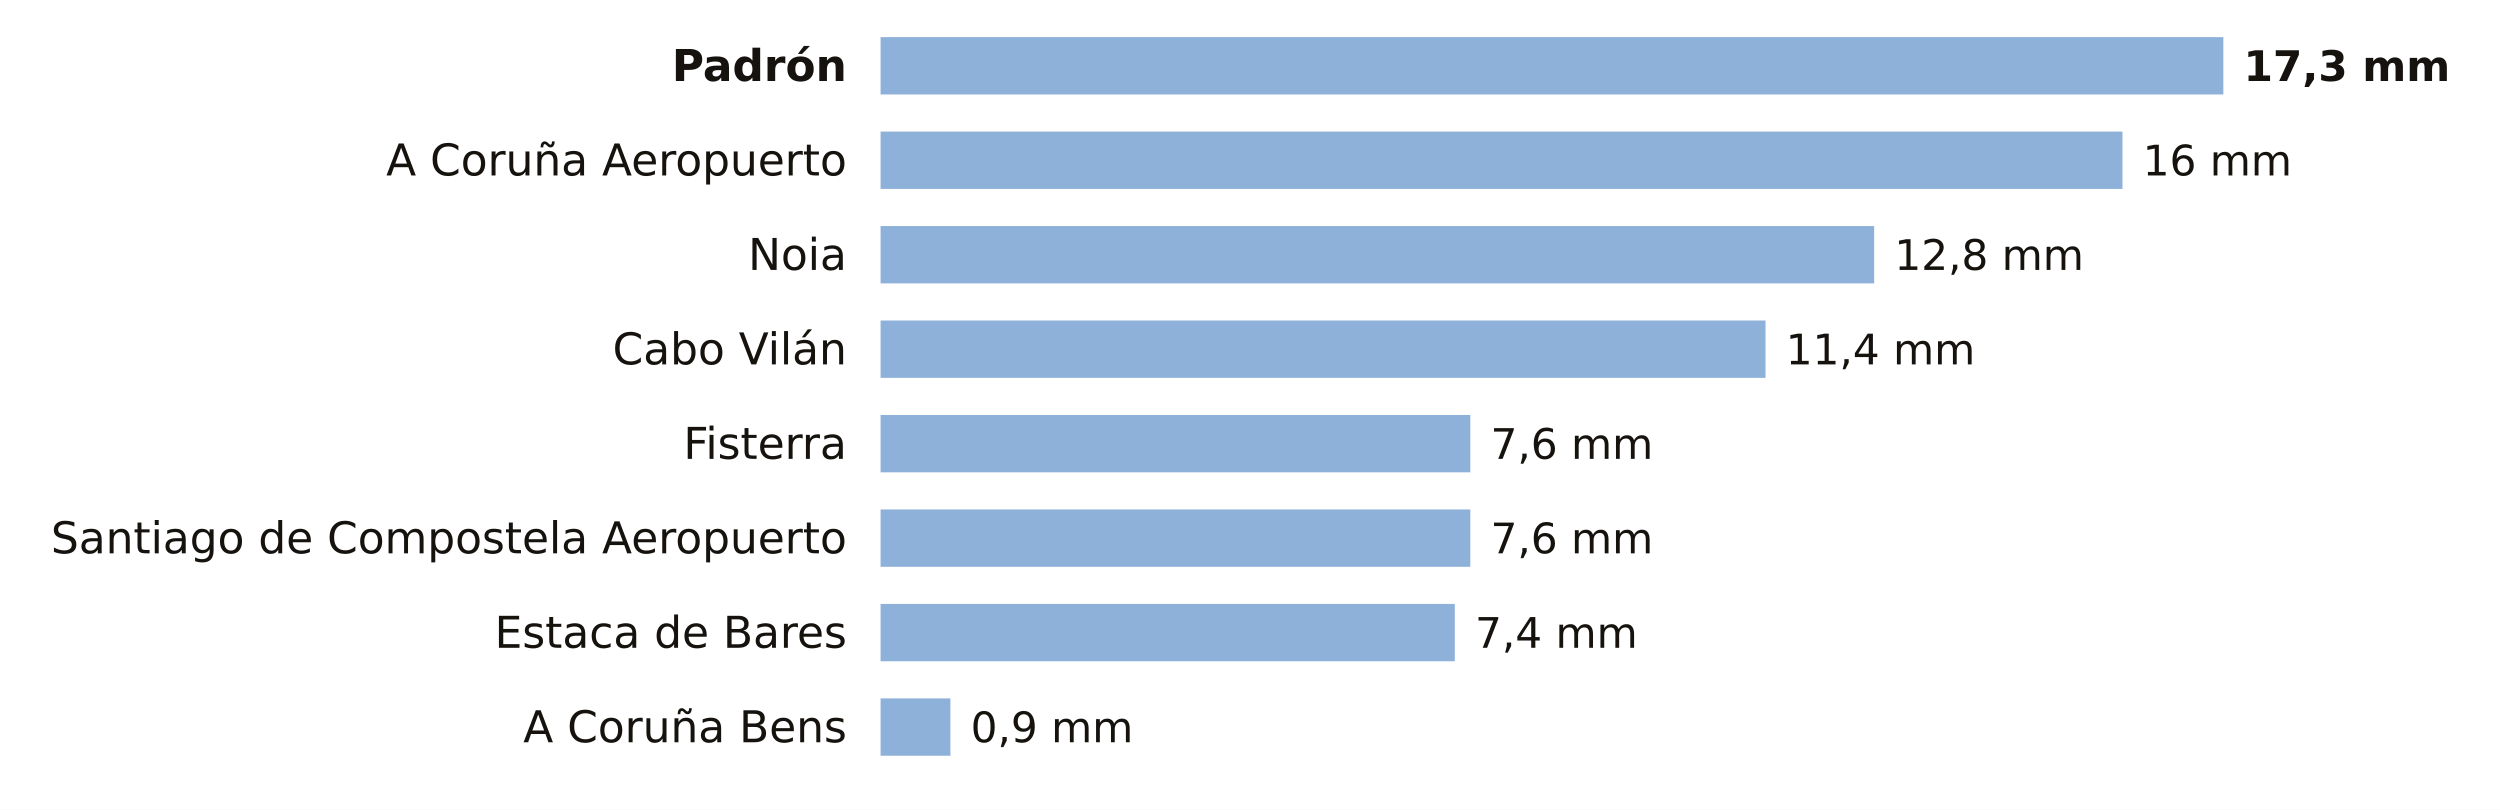
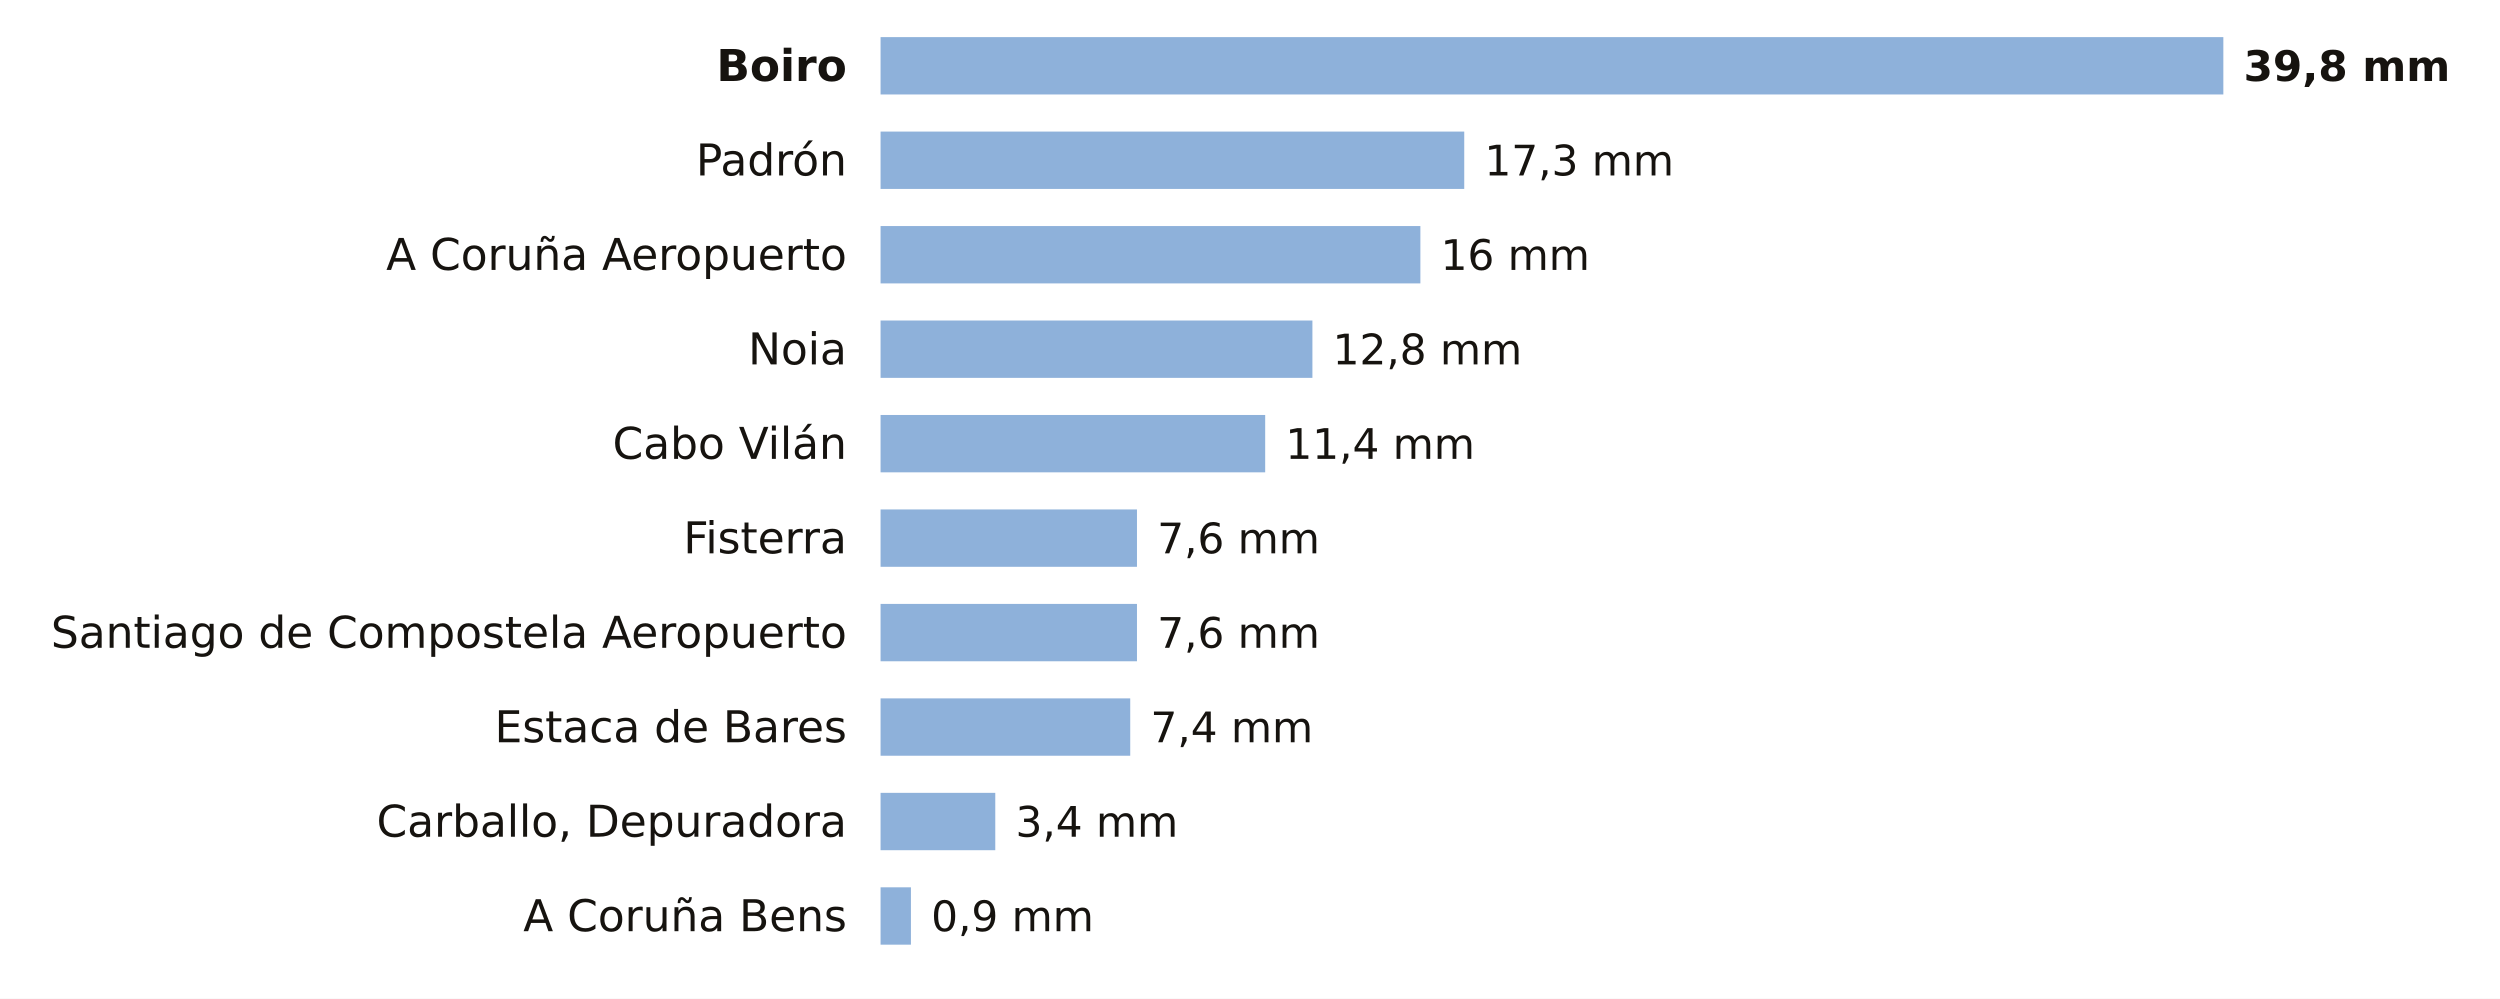
- <svg xmlns="http://www.w3.org/2000/svg" viewBox="0 0 741 240" width="741" height="240" role="img" aria-label="La lluvia de los últimos 7 días en las estaciones de AEMET de A Coruña">
-   <rect width="741" height="240" fill="#FFFFFF" />
-   <text x="251.0" y="24.0" font-size="13" fill="#16130F" text-anchor="end" font-weight="600" font-family="Public Sans, DejaVu Sans, Arial, sans-serif">Padrón</text>
+ <svg xmlns="http://www.w3.org/2000/svg" viewBox="0 0 741 296" width="741" height="296" role="img" aria-label="La lluvia de los últimos 7 días en las estaciones de AEMET de A Coruña">
+   <rect width="741" height="296" fill="#FFFFFF" />
+   <text x="251.0" y="24.0" font-size="13" fill="#16130F" text-anchor="end" font-weight="600" font-family="Public Sans, DejaVu Sans, Arial, sans-serif">Boiro</text>
  <rect x="261" y="11" width="398.0" height="17" fill="#8EB1DA" />
-   <text x="665.0" y="24.0" font-size="12.5" fill="#16130F" text-anchor="start" font-weight="700" font-family="Public Sans, DejaVu Sans, Arial, sans-serif">17,3 mm</text>
-   <text x="251.0" y="52.0" font-size="13" fill="#16130F" text-anchor="end" font-weight="400" font-family="Public Sans, DejaVu Sans, Arial, sans-serif">A Coruña Aeropuerto</text>
-   <rect x="261" y="39" width="368.1" height="17" fill="#8EB1DA" />
-   <text x="635.1" y="52.0" font-size="12.5" fill="#16130F" text-anchor="start" font-weight="500" font-family="Public Sans, DejaVu Sans, Arial, sans-serif">16 mm</text>
-   <text x="251.0" y="80.0" font-size="13" fill="#16130F" text-anchor="end" font-weight="400" font-family="Public Sans, DejaVu Sans, Arial, sans-serif">Noia</text>
-   <rect x="261" y="67" width="294.5" height="17" fill="#8EB1DA" />
-   <text x="561.5" y="80.0" font-size="12.5" fill="#16130F" text-anchor="start" font-weight="500" font-family="Public Sans, DejaVu Sans, Arial, sans-serif">12,8 mm</text>
-   <text x="251.0" y="108.0" font-size="13" fill="#16130F" text-anchor="end" font-weight="400" font-family="Public Sans, DejaVu Sans, Arial, sans-serif">Cabo Vilán</text>
-   <rect x="261" y="95" width="262.3" height="17" fill="#8EB1DA" />
-   <text x="529.3" y="108.0" font-size="12.5" fill="#16130F" text-anchor="start" font-weight="500" font-family="Public Sans, DejaVu Sans, Arial, sans-serif">11,4 mm</text>
-   <text x="251.0" y="136.0" font-size="13" fill="#16130F" text-anchor="end" font-weight="400" font-family="Public Sans, DejaVu Sans, Arial, sans-serif">Fisterra</text>
-   <rect x="261" y="123" width="174.8" height="17" fill="#8EB1DA" />
-   <text x="441.8" y="136.0" font-size="12.5" fill="#16130F" text-anchor="start" font-weight="500" font-family="Public Sans, DejaVu Sans, Arial, sans-serif">7,6 mm</text>
-   <text x="251.0" y="164.0" font-size="13" fill="#16130F" text-anchor="end" font-weight="400" font-family="Public Sans, DejaVu Sans, Arial, sans-serif">Santiago de Compostela Aeropuerto</text>
-   <rect x="261" y="151" width="174.8" height="17" fill="#8EB1DA" />
-   <text x="441.8" y="164.0" font-size="12.5" fill="#16130F" text-anchor="start" font-weight="500" font-family="Public Sans, DejaVu Sans, Arial, sans-serif">7,6 mm</text>
-   <text x="251.0" y="192.0" font-size="13" fill="#16130F" text-anchor="end" font-weight="400" font-family="Public Sans, DejaVu Sans, Arial, sans-serif">Estaca de Bares</text>
-   <rect x="261" y="179" width="170.2" height="17" fill="#8EB1DA" />
-   <text x="437.2" y="192.0" font-size="12.5" fill="#16130F" text-anchor="start" font-weight="500" font-family="Public Sans, DejaVu Sans, Arial, sans-serif">7,4 mm</text>
-   <text x="251.0" y="220.0" font-size="13" fill="#16130F" text-anchor="end" font-weight="400" font-family="Public Sans, DejaVu Sans, Arial, sans-serif">A Coruña Bens</text>
-   <rect x="261" y="207" width="20.7" height="17" fill="#8EB1DA" />
-   <text x="287.7" y="220.0" font-size="12.5" fill="#16130F" text-anchor="start" font-weight="500" font-family="Public Sans, DejaVu Sans, Arial, sans-serif">0,9 mm</text>
+   <text x="665.0" y="24.0" font-size="12.5" fill="#16130F" text-anchor="start" font-weight="700" font-family="Public Sans, DejaVu Sans, Arial, sans-serif">39,8 mm</text>
+   <text x="251.0" y="52.0" font-size="13" fill="#16130F" text-anchor="end" font-weight="400" font-family="Public Sans, DejaVu Sans, Arial, sans-serif">Padrón</text>
+   <rect x="261" y="39" width="173.0" height="17" fill="#8EB1DA" />
+   <text x="440.0" y="52.0" font-size="12.5" fill="#16130F" text-anchor="start" font-weight="500" font-family="Public Sans, DejaVu Sans, Arial, sans-serif">17,3 mm</text>
+   <text x="251.0" y="80.0" font-size="13" fill="#16130F" text-anchor="end" font-weight="400" font-family="Public Sans, DejaVu Sans, Arial, sans-serif">A Coruña Aeropuerto</text>
+   <rect x="261" y="67" width="160.0" height="17" fill="#8EB1DA" />
+   <text x="427.0" y="80.0" font-size="12.5" fill="#16130F" text-anchor="start" font-weight="500" font-family="Public Sans, DejaVu Sans, Arial, sans-serif">16 mm</text>
+   <text x="251.0" y="108.0" font-size="13" fill="#16130F" text-anchor="end" font-weight="400" font-family="Public Sans, DejaVu Sans, Arial, sans-serif">Noia</text>
+   <rect x="261" y="95" width="128.0" height="17" fill="#8EB1DA" />
+   <text x="395.0" y="108.0" font-size="12.5" fill="#16130F" text-anchor="start" font-weight="500" font-family="Public Sans, DejaVu Sans, Arial, sans-serif">12,8 mm</text>
+   <text x="251.0" y="136.0" font-size="13" fill="#16130F" text-anchor="end" font-weight="400" font-family="Public Sans, DejaVu Sans, Arial, sans-serif">Cabo Vilán</text>
+   <rect x="261" y="123" width="114.0" height="17" fill="#8EB1DA" />
+   <text x="381.0" y="136.0" font-size="12.5" fill="#16130F" text-anchor="start" font-weight="500" font-family="Public Sans, DejaVu Sans, Arial, sans-serif">11,4 mm</text>
+   <text x="251.0" y="164.0" font-size="13" fill="#16130F" text-anchor="end" font-weight="400" font-family="Public Sans, DejaVu Sans, Arial, sans-serif">Fisterra</text>
+   <rect x="261" y="151" width="76.0" height="17" fill="#8EB1DA" />
+   <text x="343.0" y="164.0" font-size="12.5" fill="#16130F" text-anchor="start" font-weight="500" font-family="Public Sans, DejaVu Sans, Arial, sans-serif">7,6 mm</text>
+   <text x="251.0" y="192.0" font-size="13" fill="#16130F" text-anchor="end" font-weight="400" font-family="Public Sans, DejaVu Sans, Arial, sans-serif">Santiago de Compostela Aeropuerto</text>
+   <rect x="261" y="179" width="76.0" height="17" fill="#8EB1DA" />
+   <text x="343.0" y="192.0" font-size="12.5" fill="#16130F" text-anchor="start" font-weight="500" font-family="Public Sans, DejaVu Sans, Arial, sans-serif">7,6 mm</text>
+   <text x="251.0" y="220.0" font-size="13" fill="#16130F" text-anchor="end" font-weight="400" font-family="Public Sans, DejaVu Sans, Arial, sans-serif">Estaca de Bares</text>
+   <rect x="261" y="207" width="74.0" height="17" fill="#8EB1DA" />
+   <text x="341.0" y="220.0" font-size="12.5" fill="#16130F" text-anchor="start" font-weight="500" font-family="Public Sans, DejaVu Sans, Arial, sans-serif">7,4 mm</text>
+   <text x="251.0" y="248.0" font-size="13" fill="#16130F" text-anchor="end" font-weight="400" font-family="Public Sans, DejaVu Sans, Arial, sans-serif">Carballo, Depuradora</text>
+   <rect x="261" y="235" width="34.0" height="17" fill="#8EB1DA" />
+   <text x="301.0" y="248.0" font-size="12.5" fill="#16130F" text-anchor="start" font-weight="500" font-family="Public Sans, DejaVu Sans, Arial, sans-serif">3,4 mm</text>
+   <text x="251.0" y="276.0" font-size="13" fill="#16130F" text-anchor="end" font-weight="400" font-family="Public Sans, DejaVu Sans, Arial, sans-serif">A Coruña Bens</text>
+   <rect x="261" y="263" width="9.0" height="17" fill="#8EB1DA" />
+   <text x="276.0" y="276.0" font-size="12.5" fill="#16130F" text-anchor="start" font-weight="500" font-family="Public Sans, DejaVu Sans, Arial, sans-serif">0,9 mm</text>
</svg>
